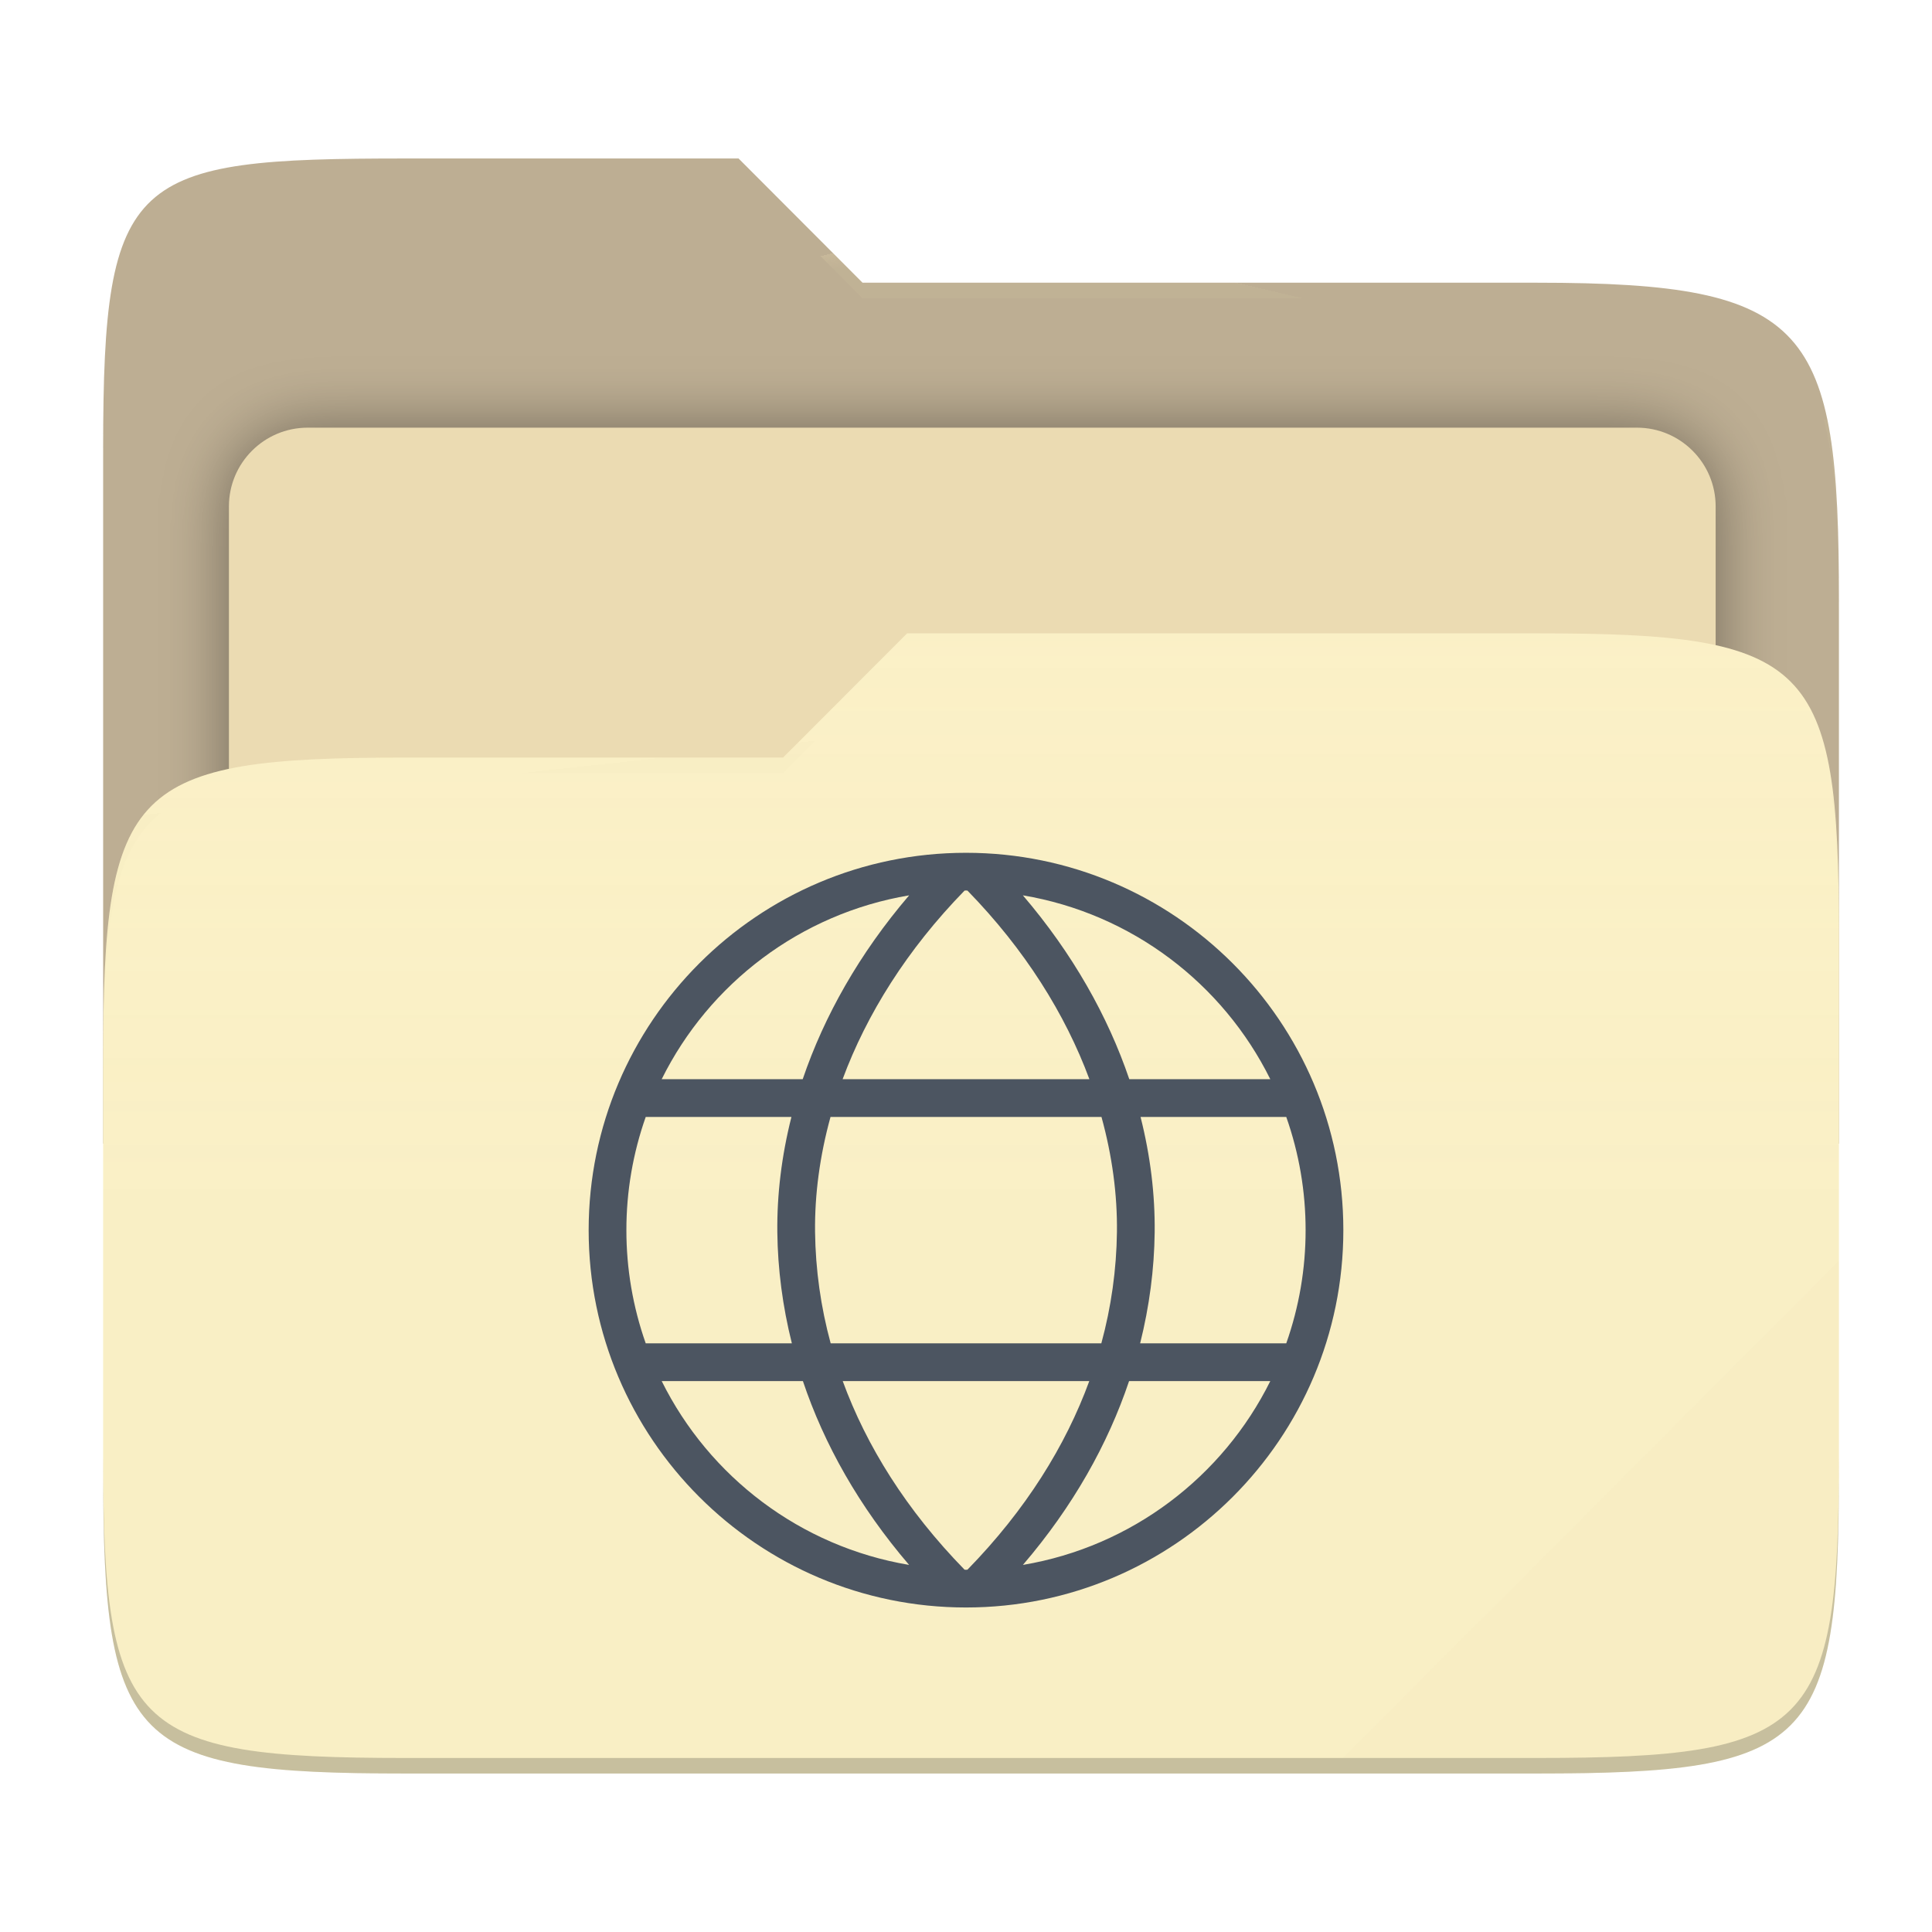
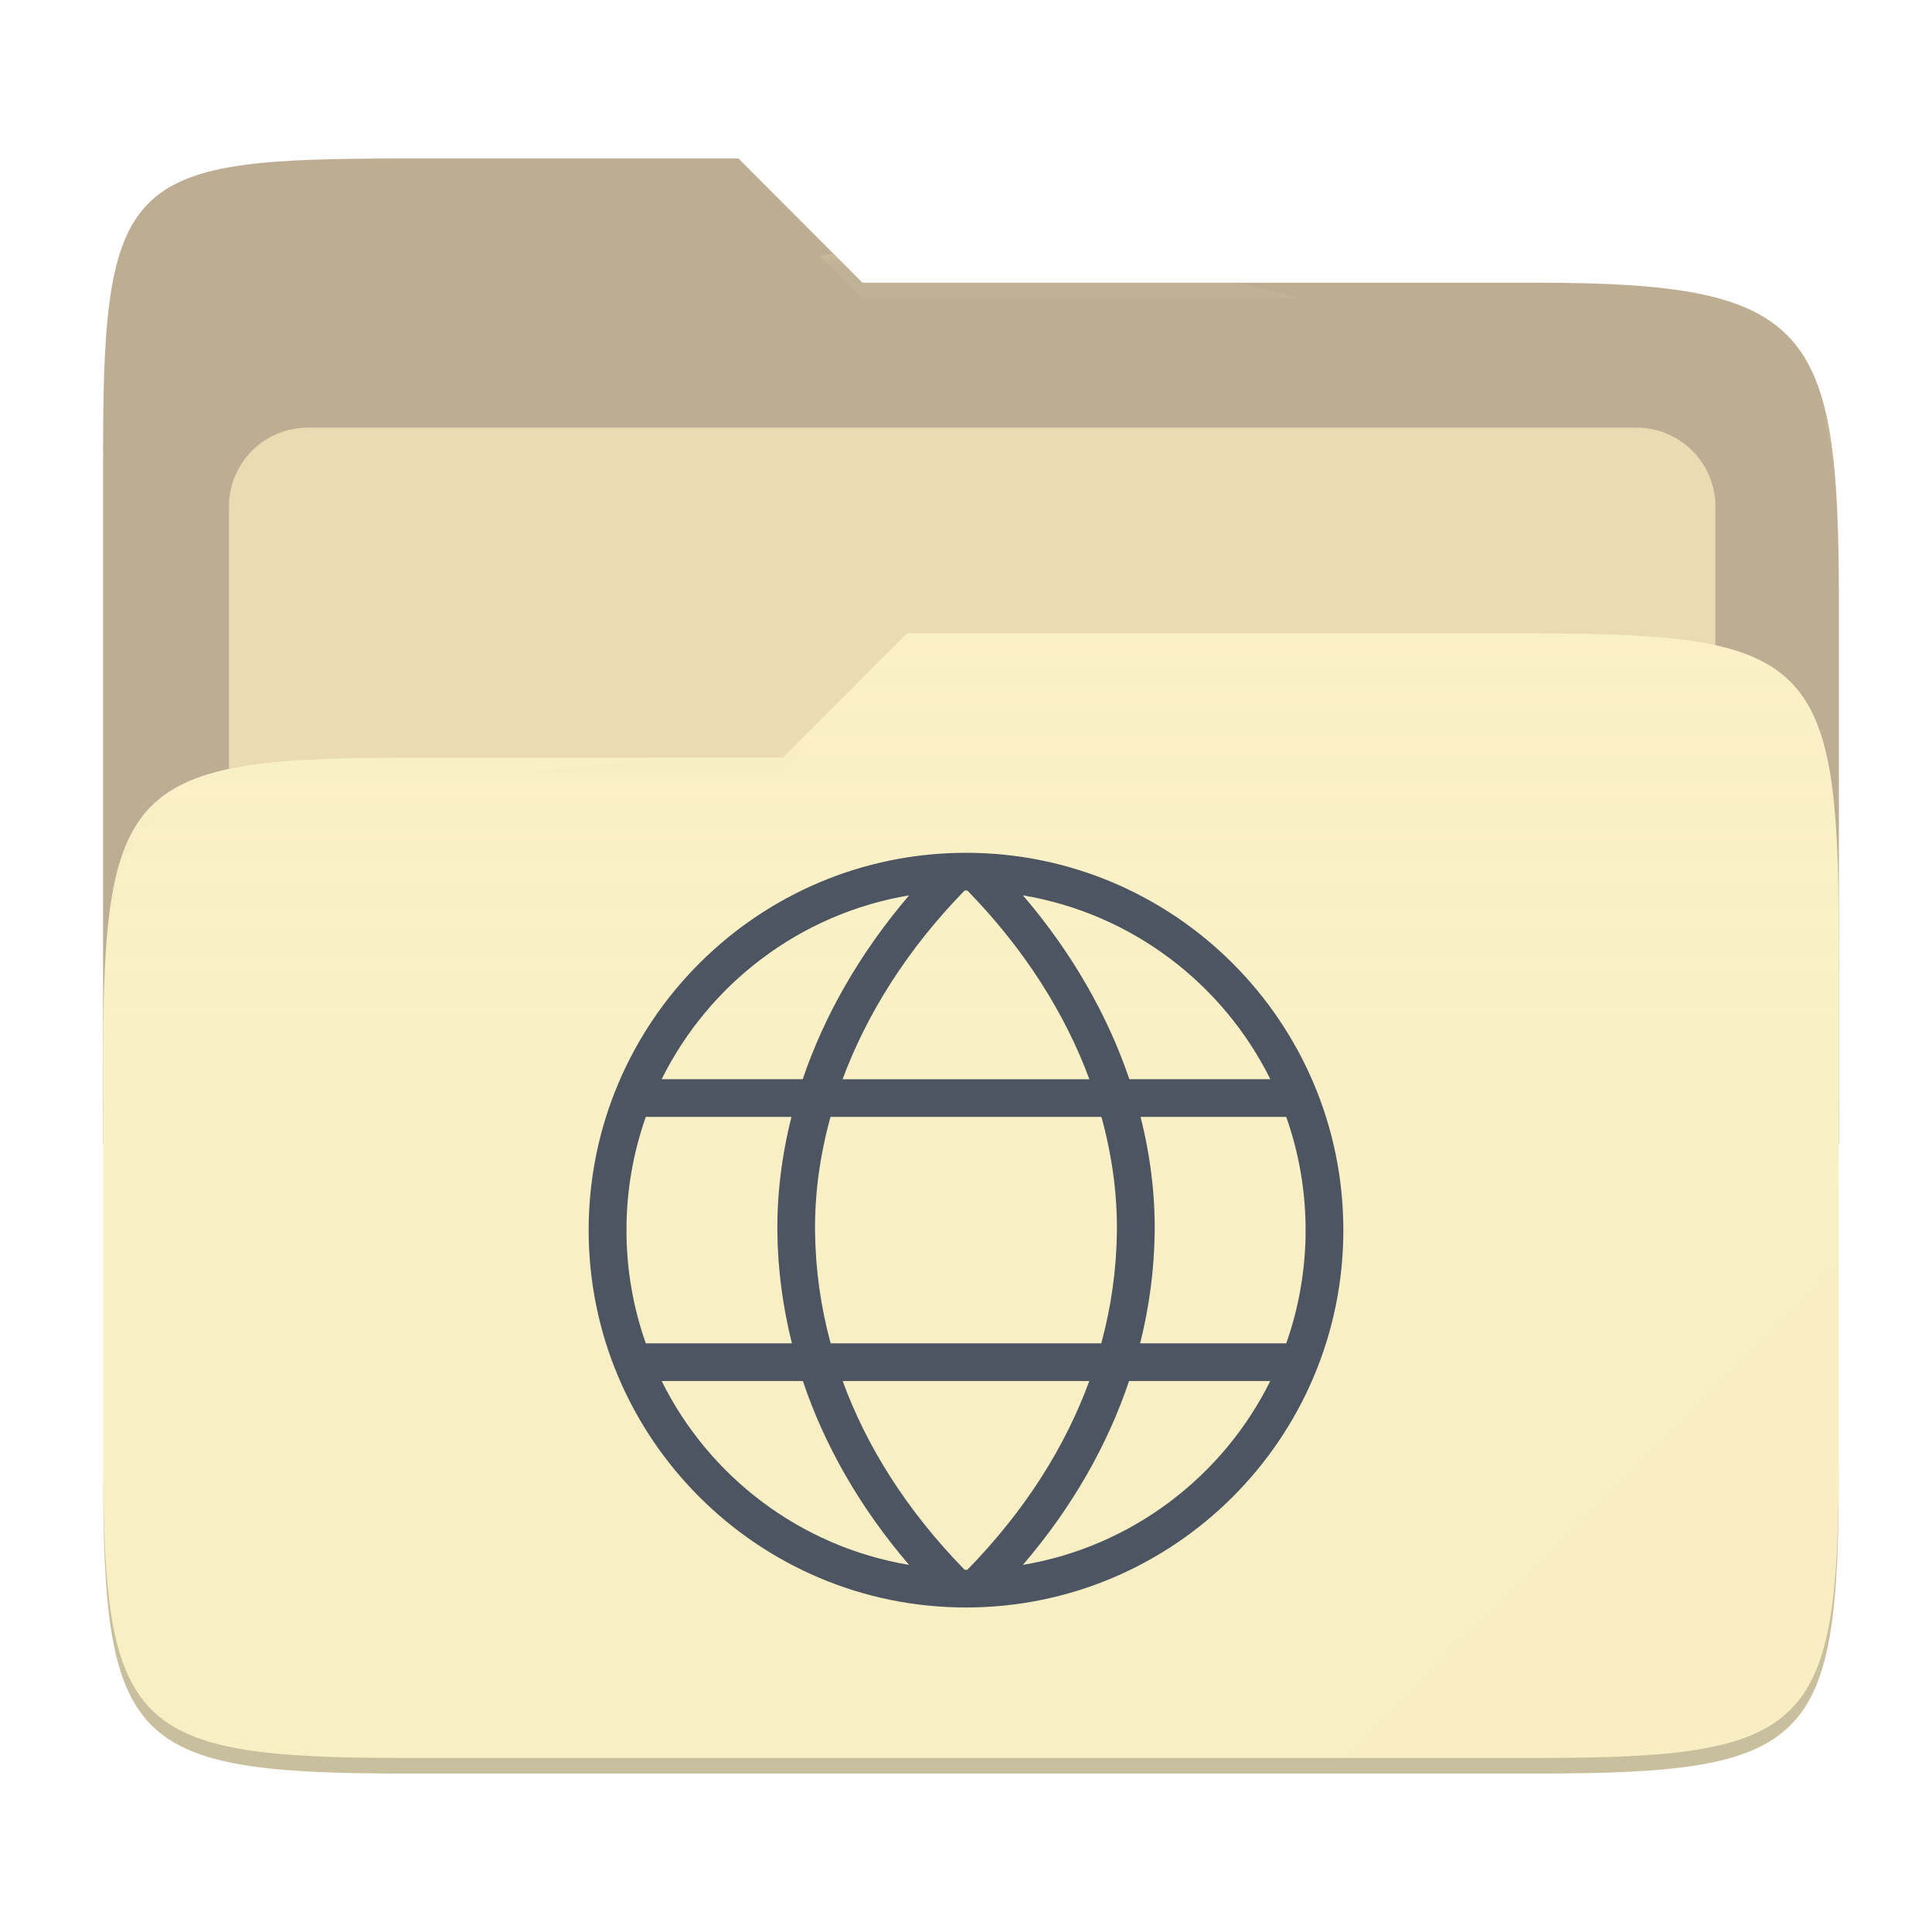
- <svg xmlns="http://www.w3.org/2000/svg" style="isolation:isolate" width="256" height="256" viewBox="0 0 256 256">
-   <g>
-     <path fill="#bdae93" d="M 53.705 21 C 17.39 21 13.667 23.055 13.667 59.371 L 13.667 151.538 L 243.667 151.538 L 243.667 79.563 C 243.667 43.247 239.943 37.461 203.628 37.461 L 114.292 37.461 L 97.864 21 L 53.705 21 Z" />
-     <defs>
-       <filter id="TQLeI4SzuvmfpsKOGdXb2d45eiNst4dq" width="400%" height="400%" x="-200%" y="-200%" color-interpolation-filters="sRGB" filterUnits="objectBoundingBox">
-         <feGaussianBlur in="SourceGraphic" stdDeviation="4.294" />
-         <feOffset dx="0" dy="0" result="pf_100_offsetBlur" />
-         <feFlood flood-opacity=".4" />
-         <feComposite in2="pf_100_offsetBlur" operator="in" result="pf_100_dropShadow" />
-         <feBlend in="SourceGraphic" in2="pf_100_dropShadow" mode="normal" />
-       </filter>
-     </defs>
-     <g filter="url(#TQLeI4SzuvmfpsKOGdXb2d45eiNst4dq)">
-       <path fill="#ebdbb2" d="M 40.767 56.667 L 216.9 56.667 C 222.658 56.667 227.333 61.342 227.333 67.1 L 227.333 150.567 C 227.333 156.325 222.658 161 216.9 161 L 40.767 161 C 35.008 161 30.333 156.325 30.333 150.567 L 30.333 67.1 C 30.333 61.342 35.008 56.667 40.767 56.667 Z" />
-     </g>
-     <path fill="#fbf1c7" d="M 53.705 100.384 C 17.388 100.384 13.667 104.114 13.667 140.429 L 13.667 194.953 C 13.667 231.269 17.388 235 53.705 235 L 203.628 235 C 239.945 235 243.667 231.269 243.667 194.953 L 243.667 123.969 C 243.667 87.653 239.945 83.922 203.628 83.922 L 120.197 83.922 L 103.759 100.384 L 53.705 100.384 Z" />
-     <linearGradient id="_lgradient_9" x1="0" x2="0" y1=".5" y2="-.5" gradientTransform="matrix(230,0,0,151.078,13.667,83.922)" gradientUnits="userSpaceOnUse">
-       <stop offset="0%" stop-opacity=".07" style="stop-color:#ebdbb2" />
-       <stop offset="67.282%" stop-opacity="0" style="stop-color:#ebdbb2" />
-     </linearGradient>
-     <path fill="url(#_lgradient_9)" d="M 53.705 100.384 C 17.388 100.384 13.667 104.114 13.667 140.429 L 13.667 194.953 C 13.667 231.269 17.388 235 53.705 235 L 203.628 235 C 239.945 235 243.667 231.269 243.667 194.953 L 243.667 123.969 C 243.667 87.653 239.945 83.922 203.628 83.922 L 120.197 83.922 L 103.759 100.384 L 53.705 100.384 Z" />
-     <g opacity=".4">
-       <radialGradient id="_rgradient_18" cx=".5" cy=".5" r=".272" fx=".5" fy=".136" gradientTransform="matrix(230,0,0,60.62,13.667,21)" gradientUnits="userSpaceOnUse">
-         <stop offset="0%" style="stop-color:#ebdbb2" />
-         <stop offset="100%" stop-opacity=".204" style="stop-color:#ebdbb2" />
-       </radialGradient>
-       <path fill="url(#_rgradient_18)" d="M 53.705 21 C 17.39 21 13.667 23.055 13.667 59.371 L 13.667 61.43 C 13.667 25.114 17.39 23.057 53.705 23.057 L 97.864 23.057 L 114.292 39.518 L 203.628 39.518 C 239.943 39.518 243.667 45.304 243.667 81.62 L 243.667 79.563 C 243.667 43.247 239.943 37.461 203.628 37.461 L 114.292 37.461 L 97.864 21 L 53.705 21 Z" />
-     </g>
-     <g opacity=".4">
-       <radialGradient id="_rgradient_19" cx=".5" cy=".5" r=".272" fx=".482" fy=".211" gradientTransform="matrix(230,0,0,58.565,13.667,83.922)" gradientUnits="userSpaceOnUse">
-         <stop offset="0%" style="stop-color:#ebdbb2" />
-         <stop offset="100%" stop-opacity=".204" style="stop-color:#ebdbb2" />
-       </radialGradient>
-       <path fill="url(#_rgradient_19)" d="M 120.197 83.922 L 103.759 100.384 L 53.705 100.384 C 17.39 100.384 13.667 104.112 13.667 140.427 L 13.667 142.487 C 13.667 106.171 17.39 102.441 53.705 102.441 L 103.759 102.441 L 120.197 85.981 L 203.628 85.981 C 239.943 85.981 243.667 89.708 243.667 126.024 L 243.667 123.967 C 243.667 87.651 239.943 83.922 203.628 83.922 L 120.197 83.922 Z" />
-     </g>
-     <g opacity=".1">
-       <path fill="#ebdbb2" d="M 243.667 167.096 L 177.952 232.941 L 203.628 232.941 C 239.943 232.941 243.667 229.214 243.667 192.898 L 243.667 167.096 Z" />
-     </g>
-     <g opacity=".2">
-       <path d="M 13.667 192.898 L 13.667 194.955 C 13.667 231.271 17.39 235 53.705 235 L 203.628 235 C 239.943 235 243.667 231.271 243.667 194.955 L 243.667 192.898 C 243.667 229.214 239.943 232.941 203.628 232.941 L 53.705 232.941 C 17.39 232.941 13.667 229.214 13.667 192.898 Z" />
-     </g>
+ <svg xmlns="http://www.w3.org/2000/svg" width="256" height="256" style="isolation:isolate" version="1.1" viewBox="0 0 256 256">
+   <path d="m53.7 21c-36.32 0-40.04 2.055-40.04 38.37v92.17h230v-71.98c0-36.32-3.724-42.1-40.04-42.1h-89.34l-16.43-16.46h-44.16z" fill="#bdae93" />
+   <g filter="url(#TQLeI4SzuvmfpsKOGdXb2d45eiNst4dq)">
+     <path d="m40.77 56.67h176.1c5.758 0 10.43 4.675 10.43 10.43v83.47c0 5.758-4.675 10.43-10.43 10.43h-176.1c-5.759 0-10.43-4.675-10.43-10.43v-83.47c0-5.758 4.675-10.43 10.43-10.43z" fill="#ebdbb2" />
  </g>
-   <path fill="#4c5561" d="M 128 113 C 100.415 113 78 135.415 78 163 C 78 190.585 100.415 213 128 213 C 155.585 213 178 190.585 178 163 C 178 135.415 155.585 113 128 113 Z M 128 118 C 128.062 118 128.125 118.003 128.188 118.004 C 135.816 125.824 141.158 134.388 144.35 143 L 111.65 143 C 114.842 134.388 120.184 125.824 127.813 118.004 C 127.875 118.003 127.938 118 128 118 L 128 118 Z M 135.535 118.637 C 149.961 121.063 162.036 130.329 168.322 143 L 149.637 143 C 146.792 134.628 142.117 126.332 135.535 118.637 Z M 120.465 118.638 C 113.883 126.333 109.207 134.628 106.362 143 L 87.676 143 C 93.962 130.329 106.039 121.065 120.465 118.638 Z M 85.562 148 L 104.869 148 C 103.566 153.156 102.942 158.299 103 163.303 C 103.057 168.157 103.696 173.082 104.926 178 L 85.562 178 C 83.863 173.182 82.996 168.109 83 163 C 82.996 157.891 83.863 152.818 85.562 148 L 85.562 148 Z M 110.047 148 L 145.951 148 C 147.376 153.167 148.058 158.299 148 163.244 C 147.938 168.23 147.243 173.189 145.932 178 L 110.068 178 C 108.757 173.189 108.062 168.23 108 163.244 C 107.942 158.299 108.623 153.167 110.047 148 Z M 151.129 148 L 170.436 148 C 172.136 152.818 173.003 157.891 173 163 C 173.003 168.109 172.136 173.182 170.436 178 L 151.074 178 C 152.304 173.082 152.943 168.157 153 163.303 C 153.058 158.299 152.433 153.156 151.129 148 Z M 87.677 183 L 106.388 183 C 109.197 191.359 113.818 199.609 120.459 207.359 C 106.037 204.932 93.964 195.668 87.677 183 Z M 111.664 183 L 144.336 183 C 141.194 191.585 135.928 200.068 128.188 207.996 C 128.125 207.997 128.062 208 128 208 C 127.938 208 127.875 207.996 127.813 207.996 C 120.072 200.068 114.806 191.585 111.664 183 L 111.664 183 Z M 149.609 183 L 168.322 183 C 162.036 195.668 149.963 204.932 135.541 207.359 C 142.182 199.609 146.801 191.358 149.609 183 Z" />
+   <path d="m53.7 100.4c-36.32 0-40.04 3.73-40.04 40.04v54.52c0 36.32 3.721 40.05 40.04 40.05h149.9c36.32 0 40.04-3.731 40.04-40.05v-70.98c0-36.32-3.722-40.05-40.04-40.05h-83.43l-16.44 16.46h-50.05z" fill="#fbf1c7" />
+   <linearGradient id="_lgradient_9" x2="0" y1=".5" y2="-.5" gradientTransform="matrix(230 0 0 151.1 13.67 83.92)" gradientUnits="userSpaceOnUse">
+     <stop stop-color="#ebdbb2" stop-opacity=".07" offset="0" />
+     <stop stop-color="#ebdbb2" stop-opacity="0" offset=".673" />
+   </linearGradient>
+   <path d="m53.7 100.4c-36.32 0-40.04 3.73-40.04 40.04v54.52c0 36.32 3.721 40.05 40.04 40.05h149.9c36.32 0 40.04-3.731 40.04-40.05v-70.98c0-36.32-3.722-40.05-40.04-40.05h-83.43l-16.44 16.46h-50.05z" fill="url(#_lgradient_9)" />
+   <g opacity=".4">
+     <radialGradient id="_rgradient_18" cx=".5" cy=".5" r=".272" fy=".136" gradientTransform="matrix(230 0 0 60.62 13.67 21)" gradientUnits="userSpaceOnUse">
+       <stop stop-color="#ebdbb2" offset="0" />
+       <stop stop-color="#ebdbb2" stop-opacity=".204" offset="1" />
+     </radialGradient>
+     <path d="m53.7 21c-36.32 0-40.04 2.055-40.04 38.37v2.059c0-36.32 3.723-38.37 40.04-38.37h44.16l16.43 16.46h89.34c36.32 0 40.04 5.786 40.04 42.1v-2.057c0-36.32-3.724-42.1-40.04-42.1h-89.34l-16.43-16.46h-44.16z" fill="url(#_rgradient_18)" />
+     <radialGradient id="_rgradient_19" cx=".5" cy=".5" r=".272" fx=".482" fy=".211" gradientTransform="matrix(230 0 0 58.56 13.67 83.92)" gradientUnits="userSpaceOnUse">
+       <stop stop-color="#ebdbb2" offset="0" />
+       <stop stop-color="#ebdbb2" stop-opacity=".204" offset="1" />
+     </radialGradient>
+     <path d="m120.2 83.92-16.44 16.46h-50.05c-36.32 0-40.04 3.728-40.04 40.04v2.06c0-36.32 3.723-40.05 40.04-40.05h50.05l16.44-16.46h83.43c36.32 0 40.04 3.727 40.04 40.04v-2.057c0-36.32-3.724-40.04-40.04-40.04h-83.43z" fill="url(#_rgradient_19)" />
+   </g>
+   <g opacity=".1">
+     <path d="m243.7 167.1-65.72 65.84h25.68c36.32 0 40.04-3.727 40.04-40.04v-25.8z" fill="#ebdbb2" />
+   </g>
+   <g opacity=".2">
+     <path d="m13.67 192.9v2.057c0 36.32 3.723 40.04 40.04 40.04h149.9c36.32 0 40.04-3.729 40.04-40.04v-2.057c0 36.32-3.724 40.04-40.04 40.04h-149.9c-36.32 0-40.04-3.727-40.04-40.04z" />
+   </g>
+   <path d="m128 113c-27.58 0-50 22.42-50 50s22.42 50 50 50 50-22.42 50-50-22.42-50-50-50zm0 5c0.062 0 0.125 3e-3 0.188 4e-3 7.628 7.82 12.97 16.38 16.16 25h-32.7c3.192-8.612 8.534-17.18 16.16-25 0.062-1e-3 0.125-4e-3 0.187-4e-3zm7.535 0.637c14.43 2.426 26.5 11.69 32.79 24.36h-18.68c-2.845-8.372-7.52-16.67-14.1-24.36zm-15.07 1e-3c-6.582 7.695-11.26 15.99-14.1 24.36h-18.69c6.286-12.67 18.36-21.94 32.79-24.36zm-34.9 29.36h19.31c-1.303 5.156-1.927 10.3-1.869 15.3 0.057 4.854 0.696 9.779 1.926 14.7h-19.36c-1.699-4.818-2.566-9.891-2.562-15-4e-3 -5.109 0.863-10.18 2.562-15zm24.48 0h35.9c1.425 5.167 2.107 10.3 2.049 15.24-0.062 4.986-0.757 9.945-2.068 14.76h-35.86c-1.311-4.811-2.006-9.77-2.068-14.76-0.058-4.945 0.623-10.08 2.047-15.24zm41.08 0h19.31c1.7 4.818 2.567 9.891 2.564 15 3e-3 5.109-0.864 10.18-2.564 15h-19.36c1.23-4.918 1.869-9.843 1.926-14.7 0.058-5.004-0.567-10.15-1.871-15.3zm-63.45 35h18.71c2.809 8.359 7.43 16.61 14.07 24.36-14.42-2.427-26.5-11.69-32.78-24.36zm23.99 0h32.67c-3.142 8.585-8.408 17.07-16.15 25-0.063 1e-3 -0.126 4e-3 -0.188 4e-3s-0.125-4e-3 -0.187-4e-3c-7.741-7.928-13.01-16.41-16.15-25zm37.94 0h18.71c-6.286 12.67-18.36 21.93-32.78 24.36 6.641-7.75 11.26-16 14.07-24.36z" fill="#4c5561" />
</svg>
